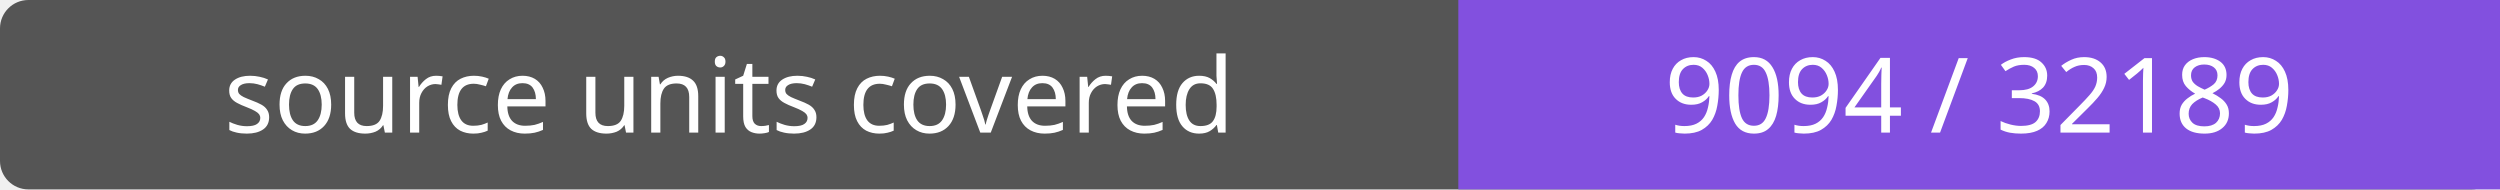
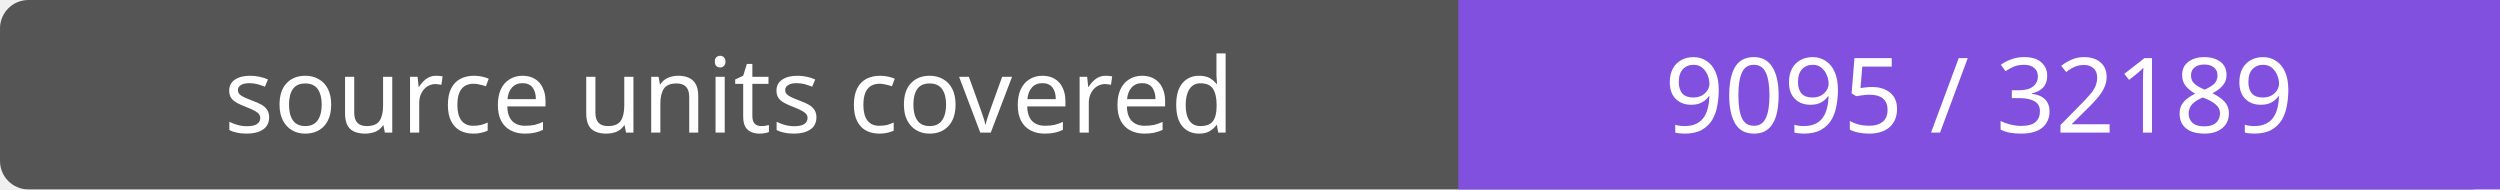
- <svg xmlns="http://www.w3.org/2000/svg" width="264" height="20" role="img" aria-label="source units covered: 9094 / 32189">
+ <svg xmlns="http://www.w3.org/2000/svg" width="264" height="20" role="img" aria-label="source units covered: 9095 / 32189">
  <rect width="264" height="20" rx="3" fill="#555" />
  <path fill="#8250df" d="M154 0h110v20H154z" />
  <g fill="#fff" text-anchor="middle" font-family="Verdana,sans-serif" font-size="11">
    <text x="77.0" y="14">source units covered</text>
-     <text x="209.0" y="14">9094 / 32189</text>
+     <text x="209.0" y="14">9095 / 32189</text>
  </g>
</svg>
